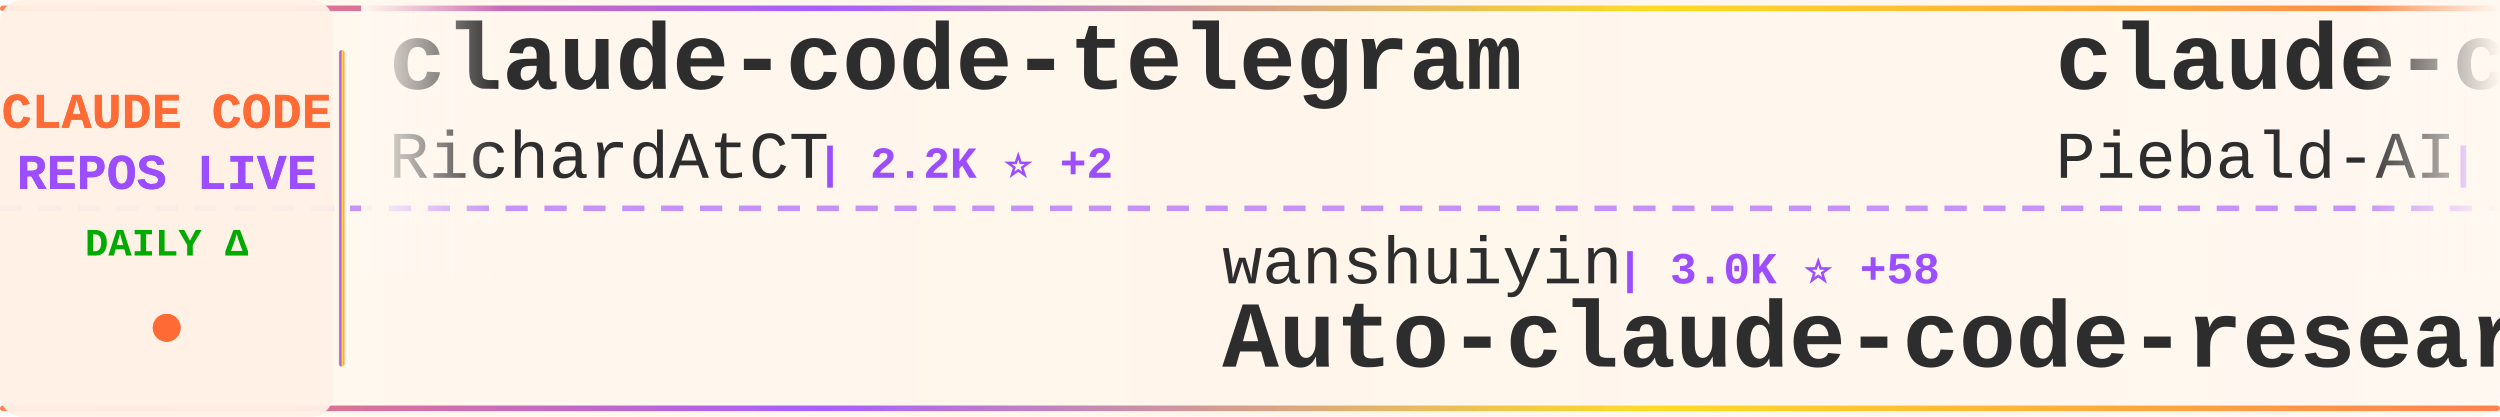
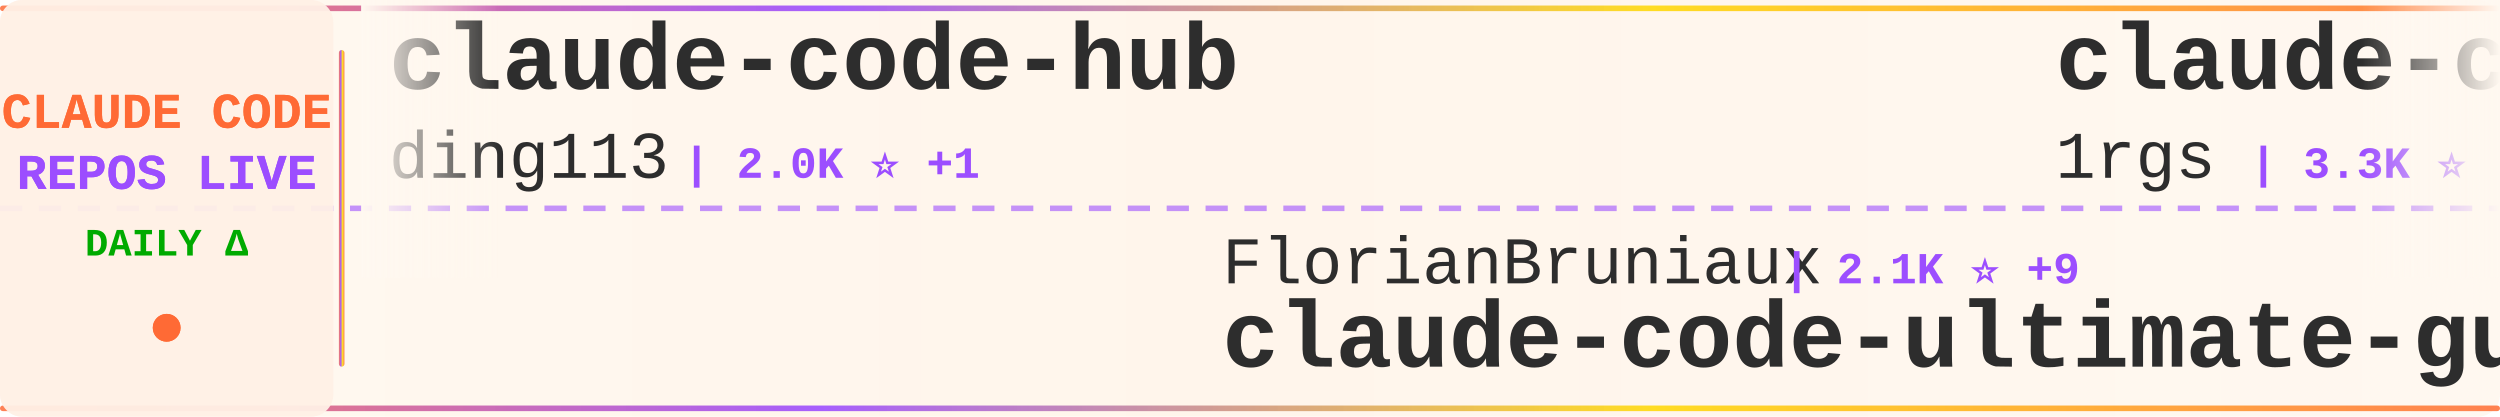
<svg xmlns="http://www.w3.org/2000/svg" width="900" height="150">
  <defs>
    <linearGradient id="tickerBg" x1="0%" y1="0%" x2="100%" y2="0%">
      <stop offset="0%" style="stop-color:#fff8f0;stop-opacity:0.98" />
      <stop offset="50%" style="stop-color:#fff5eb;stop-opacity:1" />
      <stop offset="100%" style="stop-color:#fff8f0;stop-opacity:0.98" />
    </linearGradient>
    <linearGradient id="borderGrad" x1="0%" y1="0%" x2="100%" y2="0%">
      <stop offset="0%" style="stop-color:#FF6B35;stop-opacity:0.85">
        <animate attributeName="stop-opacity" values="0.85;1;0.85" dur="2s" repeatCount="indefinite" />
      </stop>
      <stop offset="33%" style="stop-color:#9C4EFF;stop-opacity:0.9">
        <animate attributeName="stop-opacity" values="0.9;1;0.9" dur="2.2s" repeatCount="indefinite" />
      </stop>
      <stop offset="66%" style="stop-color:#FFD700;stop-opacity:0.85">
        <animate attributeName="stop-opacity" values="0.85;1;0.85" dur="1.8s" repeatCount="indefinite" />
      </stop>
      <stop offset="100%" style="stop-color:#FF6B35;stop-opacity:0.85">
        <animate attributeName="stop-opacity" values="0.85;1;0.85" dur="2s" repeatCount="indefinite" />
      </stop>
    </linearGradient>
    <filter id="textGlow">
      <feGaussianBlur stdDeviation="0.15" result="coloredBlur" />
      <feMerge>
        <feMergeNode in="coloredBlur" />
        <feMergeNode in="SourceGraphic" />
      </feMerge>
    </filter>
    <filter id="metricGlow">
      <feGaussianBlur stdDeviation="0.2" result="coloredBlur" />
      <feMerge>
        <feMergeNode in="coloredBlur" />
        <feMergeNode in="SourceGraphic" />
      </feMerge>
    </filter>
    <linearGradient id="leftFade" x1="0%" y1="0%" x2="100%" y2="0%">
      <stop offset="0%" style="stop-color:#fff8f0;stop-opacity:1" />
      <stop offset="100%" style="stop-color:#fff8f0;stop-opacity:0" />
    </linearGradient>
    <linearGradient id="rightFade" x1="0%" y1="0%" x2="100%" y2="0%">
      <stop offset="0%" style="stop-color:#fff8f0;stop-opacity:0" />
      <stop offset="100%" style="stop-color:#fff8f0;stop-opacity:1" />
    </linearGradient>
  </defs>
  <rect width="900" height="150" fill="url(#tickerBg)" rx="8" />
  <rect x="0" y="2" width="900" height="2" fill="url(#borderGrad)" rx="1" />
  <rect x="0" y="146" width="900" height="2" fill="url(#borderGrad)" rx="1" />
  <line x1="0" y1="75" x2="900" y2="75" stroke="#9C4EFF" stroke-width="2" stroke-dasharray="8 6" opacity="0.6" />
  <rect x="0" y="0" width="120" height="150" fill="#fff0e6" opacity="0.95" rx="8" />
  <text x="60" y="46" font-family="'Courier New', monospace" font-size="18" font-weight="bold" fill="#FF6B35" text-anchor="middle" filter="url(#textGlow)">
    CLAUDE CODE
  </text>
  <text x="60" y="68" font-family="'Courier New', monospace" font-size="18" font-weight="bold" fill="#9C4EFF" text-anchor="middle" filter="url(#textGlow)">
    REPOS LIVE
  </text>
  <text x="60" y="92" font-family="'Courier New', monospace" font-size="14" font-weight="bold" fill="#00aa00" text-anchor="middle">
    DAILY Δ
  </text>
  <circle cx="60" cy="118" r="5" fill="#FF6B35" filter="url(#metricGlow)">
    <animate attributeName="r" values="4;6;4" dur="1.5s" repeatCount="indefinite" />
    <animate attributeName="opacity" values="0.6;1;0.6" dur="1.5s" repeatCount="indefinite" />
  </circle>
  <rect x="122" y="18" width="2" height="114" fill="url(#borderGrad)" rx="1" />
  <clipPath id="tickerClip">
    <rect x="130" y="0" width="770" height="150" />
  </clipPath>
  <g clip-path="url(#tickerClip)">
    <g id="tickerItems">
      <animateTransform attributeName="transform" attributeType="XML" type="translate" from="0 0" to="-3000 0" dur="54s" repeatCount="indefinite" />
      <g transform="translate(0, 0)">
-         <text x="140" y="32" font-family="'Courier New', monospace" font-size="34" font-weight="bold" fill="#2d2d2d">claude-code-telegram</text>
-         <text x="140" y="64" font-family="'Courier New', monospace" font-size="24" font-weight="normal" fill="#2d2d2d" opacity="1.0">RichardAtCT</text>
-         <text x="294" y="64" font-family="'Courier New', monospace" font-size="16" font-weight="bold" fill="#9C4EFF"> | 2.2K ⭐ +2</text>
+         <text x="140" y="32" font-family="'Courier New', monospace" font-size="34" font-weight="bold" fill="#2d2d2d">claude-code-hub</text>
+         <text x="140" y="64" font-family="'Courier New', monospace" font-size="24" font-weight="normal" fill="#2d2d2d" opacity="1.0">ding113</text>
+         <text x="246" y="64" font-family="'Courier New', monospace" font-size="16" font-weight="bold" fill="#9C4EFF"> | 2.0K ⭐ +1</text>
      </g>
      <g transform="translate(300, 0)">
-         <text x="140" y="102" font-family="'Courier New', monospace" font-size="24" font-weight="normal" fill="#2d2d2d" opacity="1.0">wanshuiyin</text>
-         <text x="282" y="102" font-family="'Courier New', monospace" font-size="16" font-weight="bold" fill="#9C4EFF"> | 3.0K ⭐ +58</text>
-         <text x="140" y="132" font-family="'Courier New', monospace" font-size="34" font-weight="bold" fill="#2d2d2d">Auto-claude-code-researc...</text>
+         <text x="140" y="102" font-family="'Courier New', monospace" font-size="24" font-weight="normal" fill="#2d2d2d" opacity="1.0">FlorianBruniaux</text>
+         <text x="342" y="102" font-family="'Courier New', monospace" font-size="16" font-weight="bold" fill="#9C4EFF"> | 2.1K ⭐ +9</text>
+         <text x="140" y="132" font-family="'Courier New', monospace" font-size="34" font-weight="bold" fill="#2d2d2d">claude-code-ultimate-gui...</text>
      </g>
      <g transform="translate(600, 0)">
-         <text x="140" y="32" font-family="'Courier New', monospace" font-size="34" font-weight="bold" fill="#2d2d2d">claude-code-system-promp...</text>
-         <text x="140" y="64" font-family="'Courier New', monospace" font-size="24" font-weight="normal" fill="#2d2d2d" opacity="1.0">Piebald-AI</text>
-         <text x="282" y="64" font-family="'Courier New', monospace" font-size="16" font-weight="bold" fill="#9C4EFF"> | 6.3K ⭐ +9</text>
+         <text x="140" y="32" font-family="'Courier New', monospace" font-size="34" font-weight="bold" fill="#2d2d2d">claude-code-proxy</text>
+         <text x="140" y="64" font-family="'Courier New', monospace" font-size="24" font-weight="normal" fill="#2d2d2d" opacity="1.0">1rgs</text>
+         <text x="210" y="64" font-family="'Courier New', monospace" font-size="16" font-weight="bold" fill="#9C4EFF"> | 3.3K ⭐</text>
      </g>
      <g transform="translate(900, 0)">
-         <text x="140" y="102" font-family="'Courier New', monospace" font-size="24" font-weight="normal" fill="#2d2d2d" opacity="1.0">darcyegb</text>
-         <text x="258" y="102" font-family="'Courier New', monospace" font-size="16" font-weight="bold" fill="#9C4EFF"> | 611 ⭐</text>
-         <text x="140" y="132" font-family="'Courier New', monospace" font-size="34" font-weight="bold" fill="#2d2d2d">ClaudeCodeAgents</text>
+         <text x="140" y="102" font-family="'Courier New', monospace" font-size="24" font-weight="normal" fill="#2d2d2d" opacity="1.0">edmund-io</text>
+         <text x="270" y="102" font-family="'Courier New', monospace" font-size="16" font-weight="bold" fill="#9C4EFF"> | 1.3K ⭐ +2</text>
+         <text x="140" y="132" font-family="'Courier New', monospace" font-size="34" font-weight="bold" fill="#2d2d2d">edmunds-claude-code</text>
      </g>
      <g transform="translate(1200, 0)">
-         <text x="140" y="32" font-family="'Courier New', monospace" font-size="34" font-weight="bold" fill="#2d2d2d">opcode</text>
-         <text x="140" y="64" font-family="'Courier New', monospace" font-size="24" font-weight="normal" fill="#2d2d2d" opacity="1.0">winfunc</text>
-         <text x="246" y="64" font-family="'Courier New', monospace" font-size="16" font-weight="bold" fill="#9C4EFF"> | 21.0K ⭐ +2</text>
+         <text x="140" y="32" font-family="'Courier New', monospace" font-size="34" font-weight="bold" fill="#2d2d2d">claude-code-cheat-sheet</text>
+         <text x="140" y="64" font-family="'Courier New', monospace" font-size="24" font-weight="normal" fill="#2d2d2d" opacity="1.0">Njengah</text>
+         <text x="246" y="64" font-family="'Courier New', monospace" font-size="16" font-weight="bold" fill="#9C4EFF"> | 1.5K ⭐ +3</text>
      </g>
      <g transform="translate(1500, 0)">
-         <text x="140" y="102" font-family="'Courier New', monospace" font-size="24" font-weight="normal" fill="#2d2d2d" opacity="1.0">wshobson</text>
-         <text x="258" y="102" font-family="'Courier New', monospace" font-size="16" font-weight="bold" fill="#9C4EFF"> | 31.9K ⭐ +20</text>
-         <text x="140" y="132" font-family="'Courier New', monospace" font-size="34" font-weight="bold" fill="#2d2d2d">agents</text>
+         <text x="140" y="102" font-family="'Courier New', monospace" font-size="24" font-weight="normal" fill="#2d2d2d" opacity="1.0">davila7</text>
+         <text x="246" y="102" font-family="'Courier New', monospace" font-size="16" font-weight="bold" fill="#9C4EFF"> | 23.3K ⭐ +9</text>
+         <text x="140" y="132" font-family="'Courier New', monospace" font-size="34" font-weight="bold" fill="#2d2d2d">claude-code-templates</text>
      </g>
      <g transform="translate(1800, 0)">
-         <text x="140" y="32" font-family="'Courier New', monospace" font-size="34" font-weight="bold" fill="#2d2d2d">Claude-Code-Development-...</text>
-         <text x="140" y="64" font-family="'Courier New', monospace" font-size="24" font-weight="normal" fill="#2d2d2d" opacity="1.0">peterkrueck</text>
-         <text x="294" y="64" font-family="'Courier New', monospace" font-size="16" font-weight="bold" fill="#9C4EFF"> | 1.3K ⭐</text>
+         <text x="140" y="32" font-family="'Courier New', monospace" font-size="34" font-weight="bold" fill="#2d2d2d">claude-code-webui</text>
+         <text x="140" y="64" font-family="'Courier New', monospace" font-size="24" font-weight="normal" fill="#2d2d2d" opacity="1.0">sugyan</text>
+         <text x="234" y="64" font-family="'Courier New', monospace" font-size="16" font-weight="bold" fill="#9C4EFF"> | 975 ⭐ +3</text>
      </g>
      <g transform="translate(2100, 0)">
-         <text x="140" y="102" font-family="'Courier New', monospace" font-size="24" font-weight="normal" fill="#2d2d2d" opacity="1.0">disler</text>
-         <text x="234" y="102" font-family="'Courier New', monospace" font-size="16" font-weight="bold" fill="#9C4EFF"> | 518 ⭐ +4</text>
-         <text x="140" y="132" font-family="'Courier New', monospace" font-size="34" font-weight="bold" fill="#2d2d2d">pi-vs-claude-code</text>
+         <text x="140" y="102" font-family="'Courier New', monospace" font-size="24" font-weight="normal" fill="#2d2d2d" opacity="1.0">carlvellotti</text>
+         <text x="306" y="102" font-family="'Courier New', monospace" font-size="16" font-weight="bold" fill="#9C4EFF"> | 1.7K ⭐ +1</text>
+         <text x="140" y="132" font-family="'Courier New', monospace" font-size="34" font-weight="bold" fill="#2d2d2d">claude-code-pm-course</text>
      </g>
      <g transform="translate(2400, 0)">
-         <text x="140" y="32" font-family="'Courier New', monospace" font-size="34" font-weight="bold" fill="#2d2d2d">opencode</text>
-         <text x="140" y="64" font-family="'Courier New', monospace" font-size="24" font-weight="normal" fill="#2d2d2d" opacity="1.0">anomalyco</text>
-         <text x="270" y="64" font-family="'Courier New', monospace" font-size="16" font-weight="bold" fill="#9C4EFF"> | 127.2K ⭐ +289</text>
+         <text x="140" y="32" font-family="'Courier New', monospace" font-size="34" font-weight="bold" fill="#2d2d2d">claude-code-chat</text>
+         <text x="140" y="64" font-family="'Courier New', monospace" font-size="24" font-weight="normal" fill="#2d2d2d" opacity="1.0">andrepimenta</text>
+         <text x="306" y="64" font-family="'Courier New', monospace" font-size="16" font-weight="bold" fill="#9C4EFF"> | 1.0K ⭐</text>
      </g>
      <g transform="translate(2700, 0)">
-         <text x="140" y="102" font-family="'Courier New', monospace" font-size="24" font-weight="normal" fill="#2d2d2d" opacity="1.0">pedrohcgs</text>
-         <text x="270" y="102" font-family="'Courier New', monospace" font-size="16" font-weight="bold" fill="#9C4EFF"> | 714 ⭐ +5</text>
-         <text x="140" y="132" font-family="'Courier New', monospace" font-size="34" font-weight="bold" fill="#2d2d2d">claude-code-my-workflow</text>
+         <text x="140" y="102" font-family="'Courier New', monospace" font-size="24" font-weight="normal" fill="#2d2d2d" opacity="1.0">shanraisshan</text>
+         <text x="306" y="102" font-family="'Courier New', monospace" font-size="16" font-weight="bold" fill="#9C4EFF"> | 20.0K ⭐ +99</text>
+         <text x="140" y="132" font-family="'Courier New', monospace" font-size="34" font-weight="bold" fill="#2d2d2d">claude-code-best-practic...</text>
      </g>
      <g transform="translate(3000, 0)">
-         <text x="140" y="32" font-family="'Courier New', monospace" font-size="34" font-weight="bold" fill="#2d2d2d">claude-code-telegram</text>
-         <text x="140" y="64" font-family="'Courier New', monospace" font-size="24" font-weight="normal" fill="#2d2d2d" opacity="1.0">RichardAtCT</text>
-         <text x="294" y="64" font-family="'Courier New', monospace" font-size="16" font-weight="bold" fill="#9C4EFF"> | 2.2K ⭐ +2</text>
+         <text x="140" y="32" font-family="'Courier New', monospace" font-size="34" font-weight="bold" fill="#2d2d2d">claude-code-hub</text>
+         <text x="140" y="64" font-family="'Courier New', monospace" font-size="24" font-weight="normal" fill="#2d2d2d" opacity="1.0">ding113</text>
+         <text x="246" y="64" font-family="'Courier New', monospace" font-size="16" font-weight="bold" fill="#9C4EFF"> | 2.0K ⭐ +1</text>
      </g>
      <g transform="translate(3300, 0)">
-         <text x="140" y="102" font-family="'Courier New', monospace" font-size="24" font-weight="normal" fill="#2d2d2d" opacity="1.0">wanshuiyin</text>
-         <text x="282" y="102" font-family="'Courier New', monospace" font-size="16" font-weight="bold" fill="#9C4EFF"> | 3.0K ⭐ +58</text>
-         <text x="140" y="132" font-family="'Courier New', monospace" font-size="34" font-weight="bold" fill="#2d2d2d">Auto-claude-code-researc...</text>
+         <text x="140" y="102" font-family="'Courier New', monospace" font-size="24" font-weight="normal" fill="#2d2d2d" opacity="1.0">FlorianBruniaux</text>
+         <text x="342" y="102" font-family="'Courier New', monospace" font-size="16" font-weight="bold" fill="#9C4EFF"> | 2.1K ⭐ +9</text>
+         <text x="140" y="132" font-family="'Courier New', monospace" font-size="34" font-weight="bold" fill="#2d2d2d">claude-code-ultimate-gui...</text>
      </g>
      <g transform="translate(3600, 0)">
-         <text x="140" y="32" font-family="'Courier New', monospace" font-size="34" font-weight="bold" fill="#2d2d2d">claude-code-system-promp...</text>
-         <text x="140" y="64" font-family="'Courier New', monospace" font-size="24" font-weight="normal" fill="#2d2d2d" opacity="1.0">Piebald-AI</text>
-         <text x="282" y="64" font-family="'Courier New', monospace" font-size="16" font-weight="bold" fill="#9C4EFF"> | 6.3K ⭐ +9</text>
+         <text x="140" y="32" font-family="'Courier New', monospace" font-size="34" font-weight="bold" fill="#2d2d2d">claude-code-proxy</text>
+         <text x="140" y="64" font-family="'Courier New', monospace" font-size="24" font-weight="normal" fill="#2d2d2d" opacity="1.0">1rgs</text>
+         <text x="210" y="64" font-family="'Courier New', monospace" font-size="16" font-weight="bold" fill="#9C4EFF"> | 3.3K ⭐</text>
      </g>
      <g transform="translate(3900, 0)">
-         <text x="140" y="102" font-family="'Courier New', monospace" font-size="24" font-weight="normal" fill="#2d2d2d" opacity="1.0">darcyegb</text>
-         <text x="258" y="102" font-family="'Courier New', monospace" font-size="16" font-weight="bold" fill="#9C4EFF"> | 611 ⭐</text>
-         <text x="140" y="132" font-family="'Courier New', monospace" font-size="34" font-weight="bold" fill="#2d2d2d">ClaudeCodeAgents</text>
+         <text x="140" y="102" font-family="'Courier New', monospace" font-size="24" font-weight="normal" fill="#2d2d2d" opacity="1.0">edmund-io</text>
+         <text x="270" y="102" font-family="'Courier New', monospace" font-size="16" font-weight="bold" fill="#9C4EFF"> | 1.3K ⭐ +2</text>
+         <text x="140" y="132" font-family="'Courier New', monospace" font-size="34" font-weight="bold" fill="#2d2d2d">edmunds-claude-code</text>
      </g>
    </g>
  </g>
  <rect x="130" y="0" width="50" height="100" fill="url(#leftFade)" />
  <rect x="850" y="0" width="50" height="100" fill="url(#rightFade)" />
</svg>
